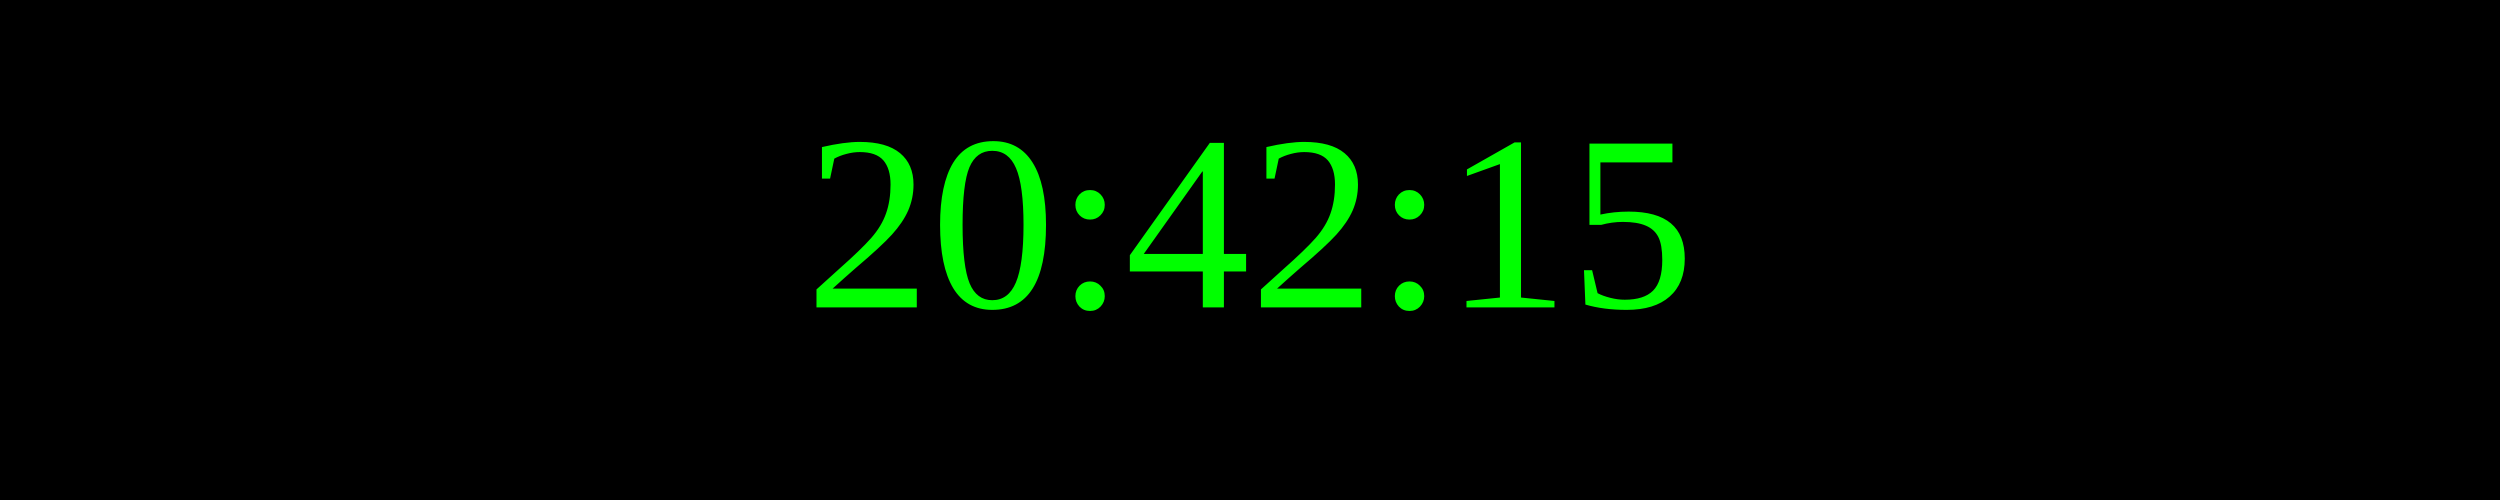
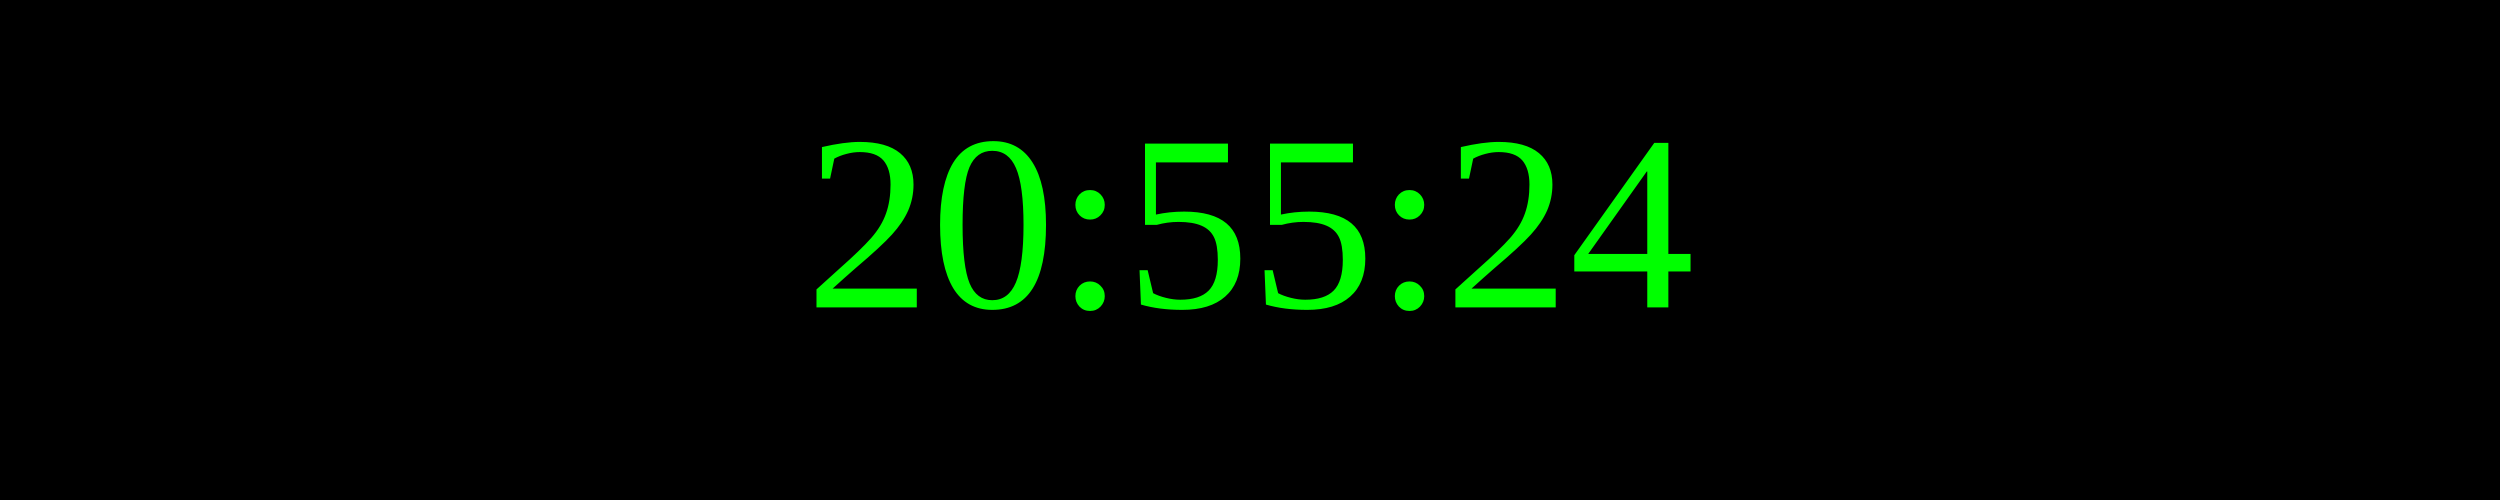
<svg xmlns="http://www.w3.org/2000/svg" width="250" height="50">
  <rect width="100%" height="100%" fill="black" />
  <text x="50%" y="50%" font-size="25" fill="lime" text-anchor="middle" dominant-baseline="middle">
- 20:42:15
+ 20:55:24
</text>
</svg>
